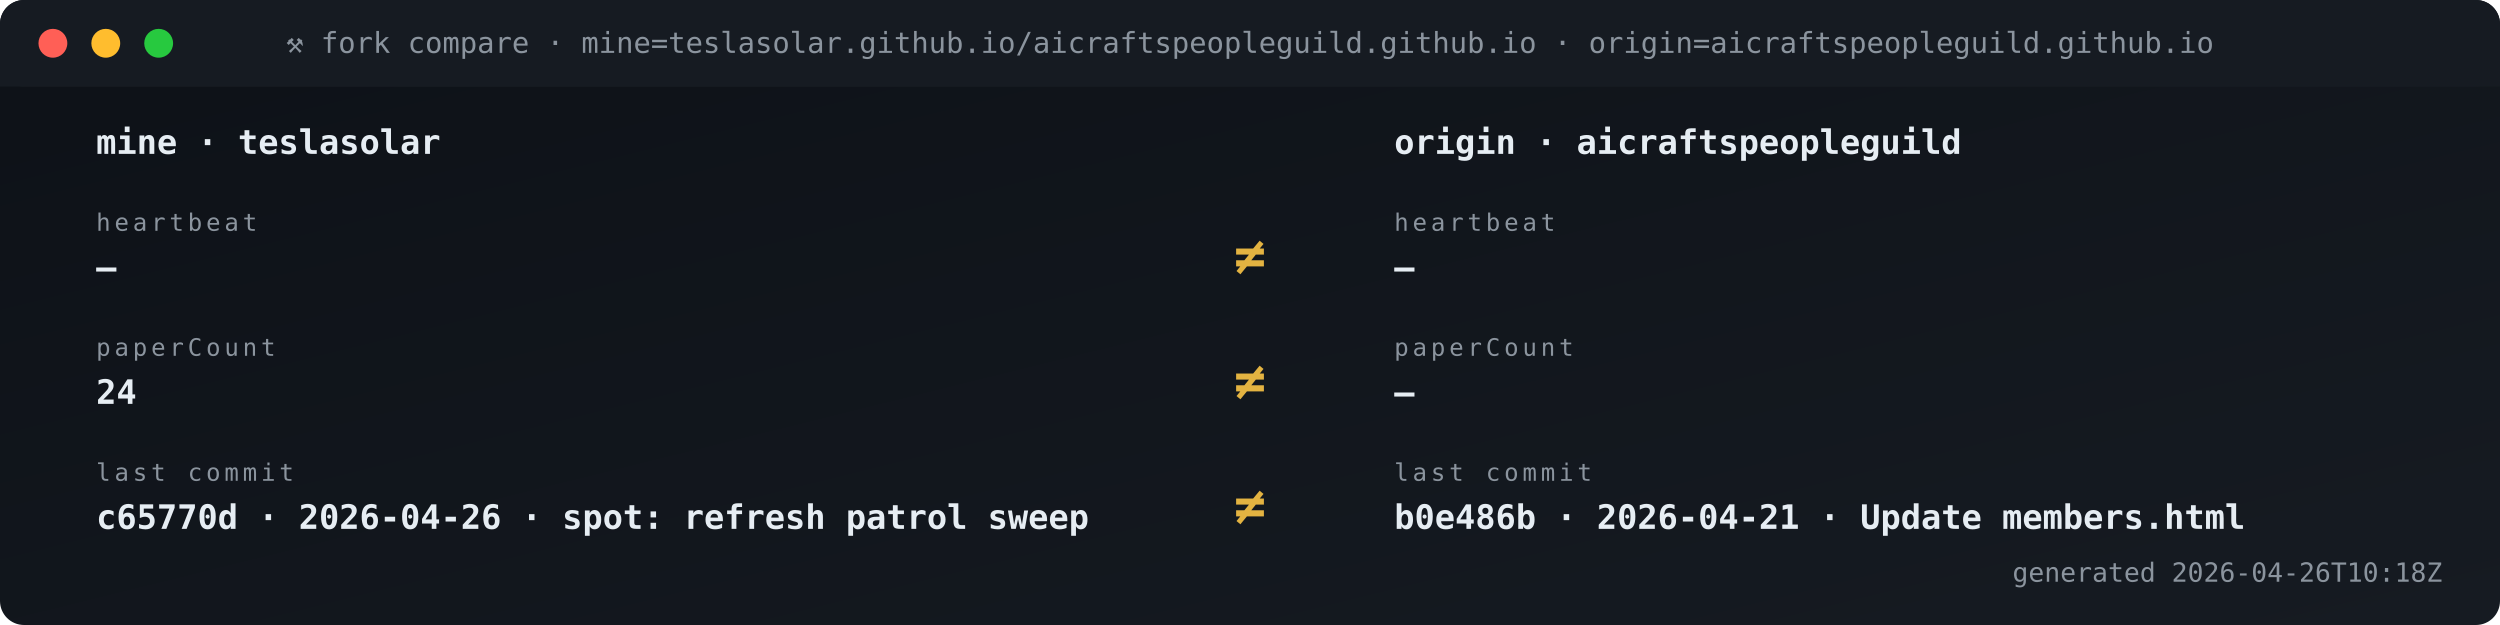
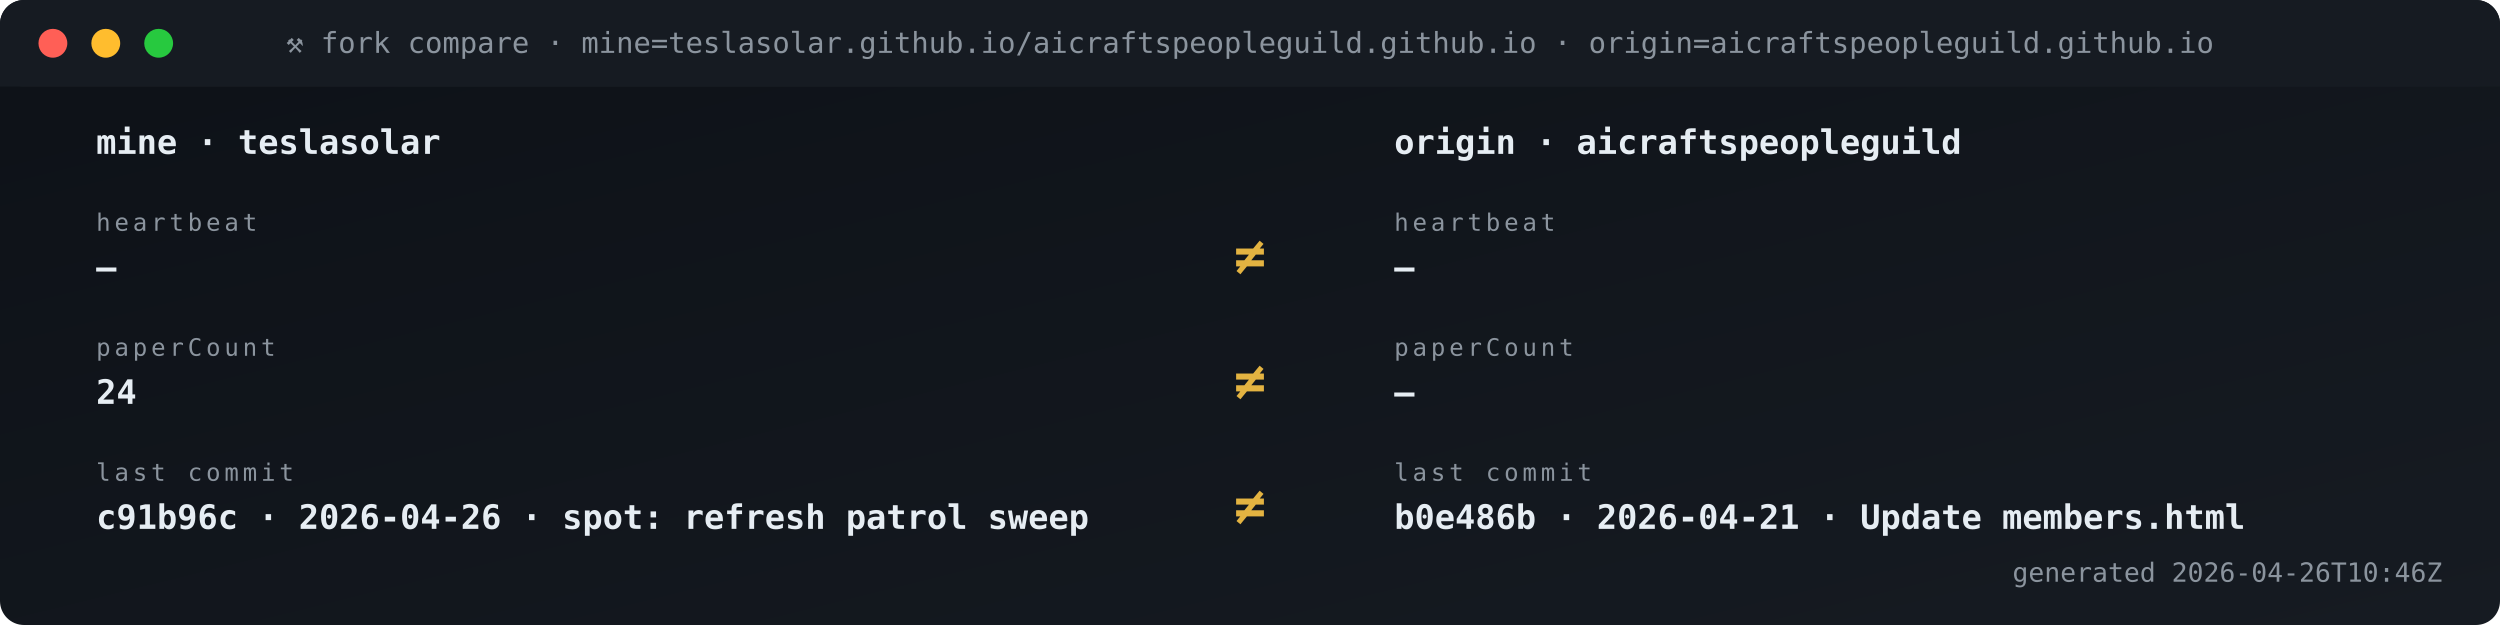
<svg xmlns="http://www.w3.org/2000/svg" viewBox="0 0 1040 260" width="1040" height="260" role="img" aria-label="Fork vs origin compare">
  <defs>
    <linearGradient id="gBg" x1="0" x2="1" y1="0" y2="1">
      <stop offset="0" stop-color="#0d1117" />
      <stop offset="1" stop-color="#161b22" />
    </linearGradient>
    <style>
      .t{font-family:'SFMono-Regular',Consolas,monospace}
      .lb{fill:#8b949e;font-size:10px;text-transform:uppercase;letter-spacing:1.6px}
      .va{fill:#e6edf3;font-size:20px;font-weight:700}
      .vs{fill:#e6edf3;font-size:14px;font-weight:600}
      .lo{fill:#79c0ff;font-size:11px}
      .sub{fill:#8b949e;font-size:11px}
      .g{fill:#3fb950} .a{fill:#e3b341} .r{fill:#f85149}
      .p{fill:#a371f7} .o{fill:#f0883e}
      .pulse{animation:plz 1.8s ease-out infinite}
      @keyframes plz{
        0%{transform:scale(1);opacity:.85}
        45%{transform:scale(1.35);opacity:.3}
        100%{transform:scale(1.8);opacity:0}
      }
      .spin{animation:sp 4s linear infinite;transform-origin:center}
      @keyframes sp{from{transform:rotate(0)}to{transform:rotate(360deg)}}
    </style>
  </defs>
  <rect width="1040" height="260" rx="10" fill="url(#gBg)" />
  <rect x="0" y="0" width="1040" height="36" rx="10" fill="#161b22" />
  <rect x="0" y="26" width="1040" height="10" fill="#161b22" />
  <circle cx="22" cy="18" r="6" fill="#ff5f56" />
  <circle cx="44" cy="18" r="6" fill="#ffbd2e" />
  <circle cx="66" cy="18" r="6" fill="#27c93f" />
  <text x="520" y="22" text-anchor="middle" class="t" font-size="12" fill="#8b949e">⚒ fork compare · mine=teslasolar.github.io/aicraftspeopleguild.github.io  ·  origin=aicraftspeopleguild.github.io</text>
  <text x="40" y="64" class="t vs">mine  ·  teslasolar</text>
  <text x="580" y="64" class="t vs">origin  ·  aicraftspeopleguild</text>
  <text x="40" y="96" class="t lb">heartbeat</text>
  <text x="40" y="116" class="t vs">—</text>
  <text x="580" y="96" class="t lb">heartbeat</text>
  <text x="580" y="116" class="t vs">—</text>
  <text x="520" y="114" text-anchor="middle" class="t" font-size="22" font-weight="700" fill="#e3b341">≠</text>
  <text x="40" y="148" class="t lb">paperCount</text>
  <text x="40" y="168" class="t vs">24</text>
  <text x="580" y="148" class="t lb">paperCount</text>
  <text x="580" y="168" class="t vs">—</text>
  <text x="520" y="166" text-anchor="middle" class="t" font-size="22" font-weight="700" fill="#e3b341">≠</text>
  <text x="40" y="200" class="t lb">last commit</text>
-   <text x="40" y="220" class="t vs">c65770d · 2026-04-26 · spot: refresh patrol sweep</text>
+   <text x="40" y="220" class="t vs">c91b96c · 2026-04-26 · spot: refresh patrol sweep</text>
  <text x="580" y="200" class="t lb">last commit</text>
  <text x="580" y="220" class="t vs">b0e486b · 2026-04-21 · Update members.html</text>
  <text x="520" y="218" text-anchor="middle" class="t" font-size="22" font-weight="700" fill="#e3b341">≠</text>
-   <text x="1016" y="242" text-anchor="end" class="t sub">generated 2026-04-26T10:18Z</text>
+   <text x="1016" y="242" text-anchor="end" class="t sub">generated 2026-04-26T10:46Z</text>
</svg>
